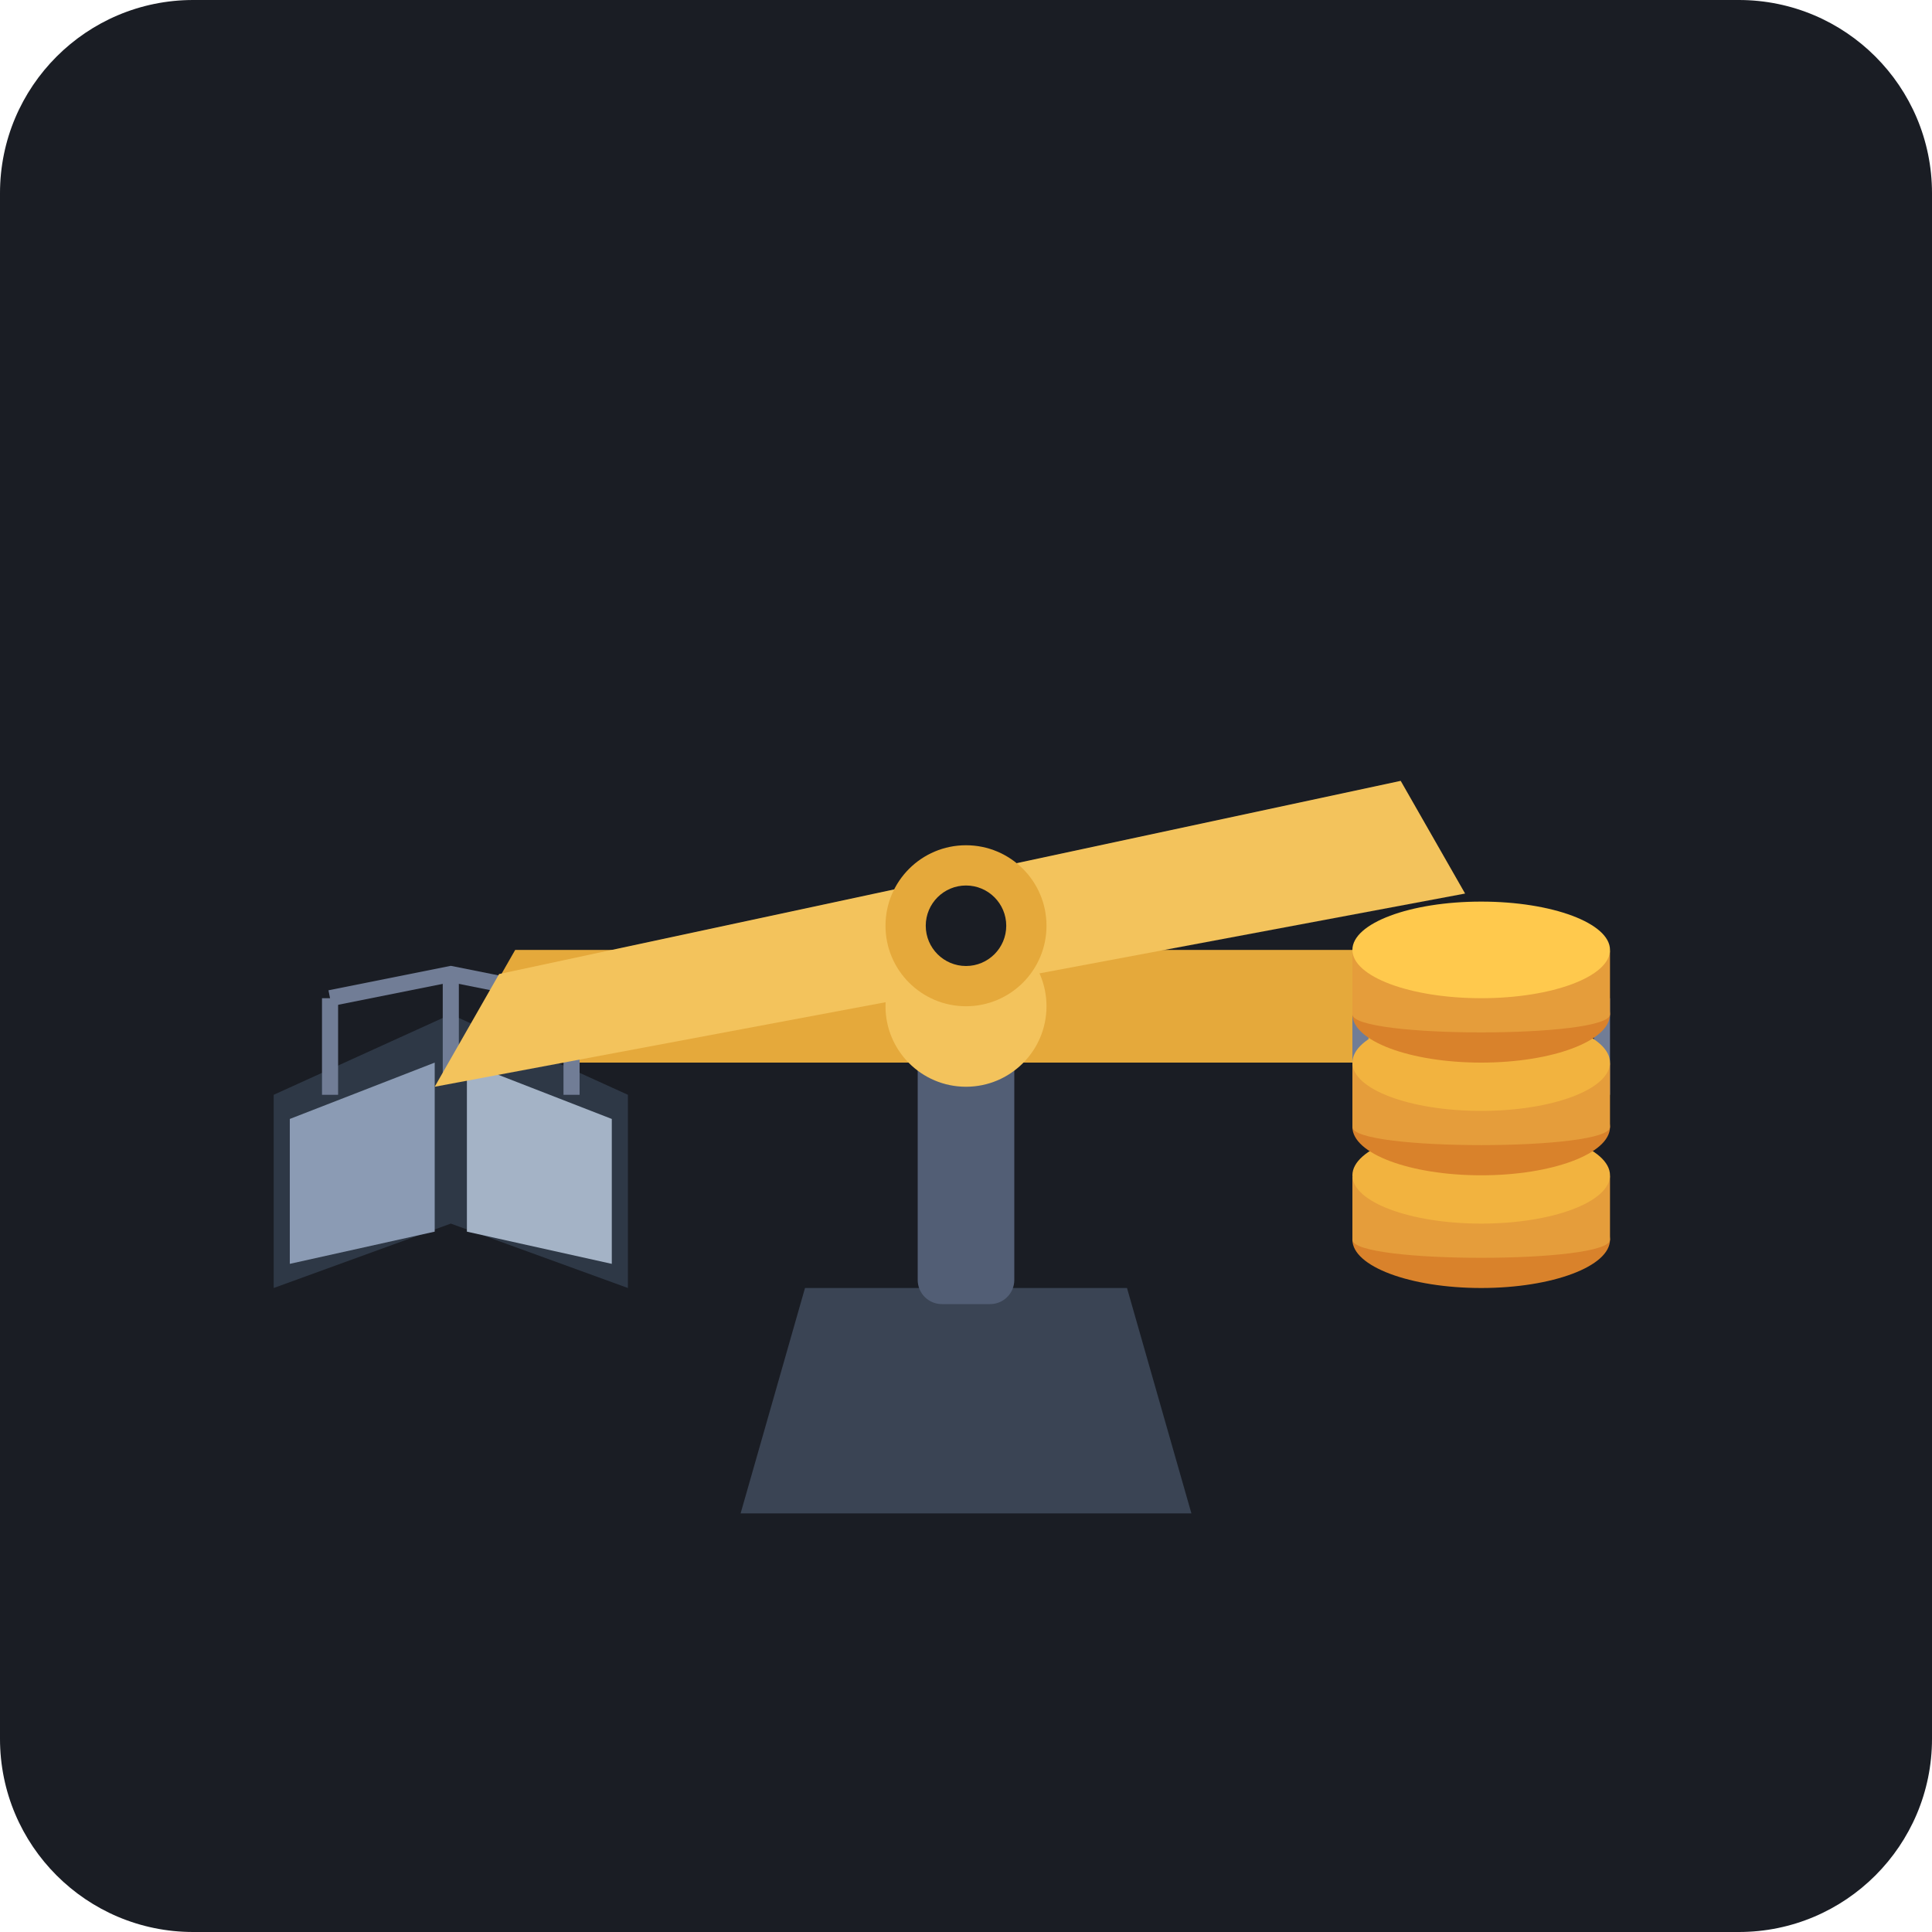
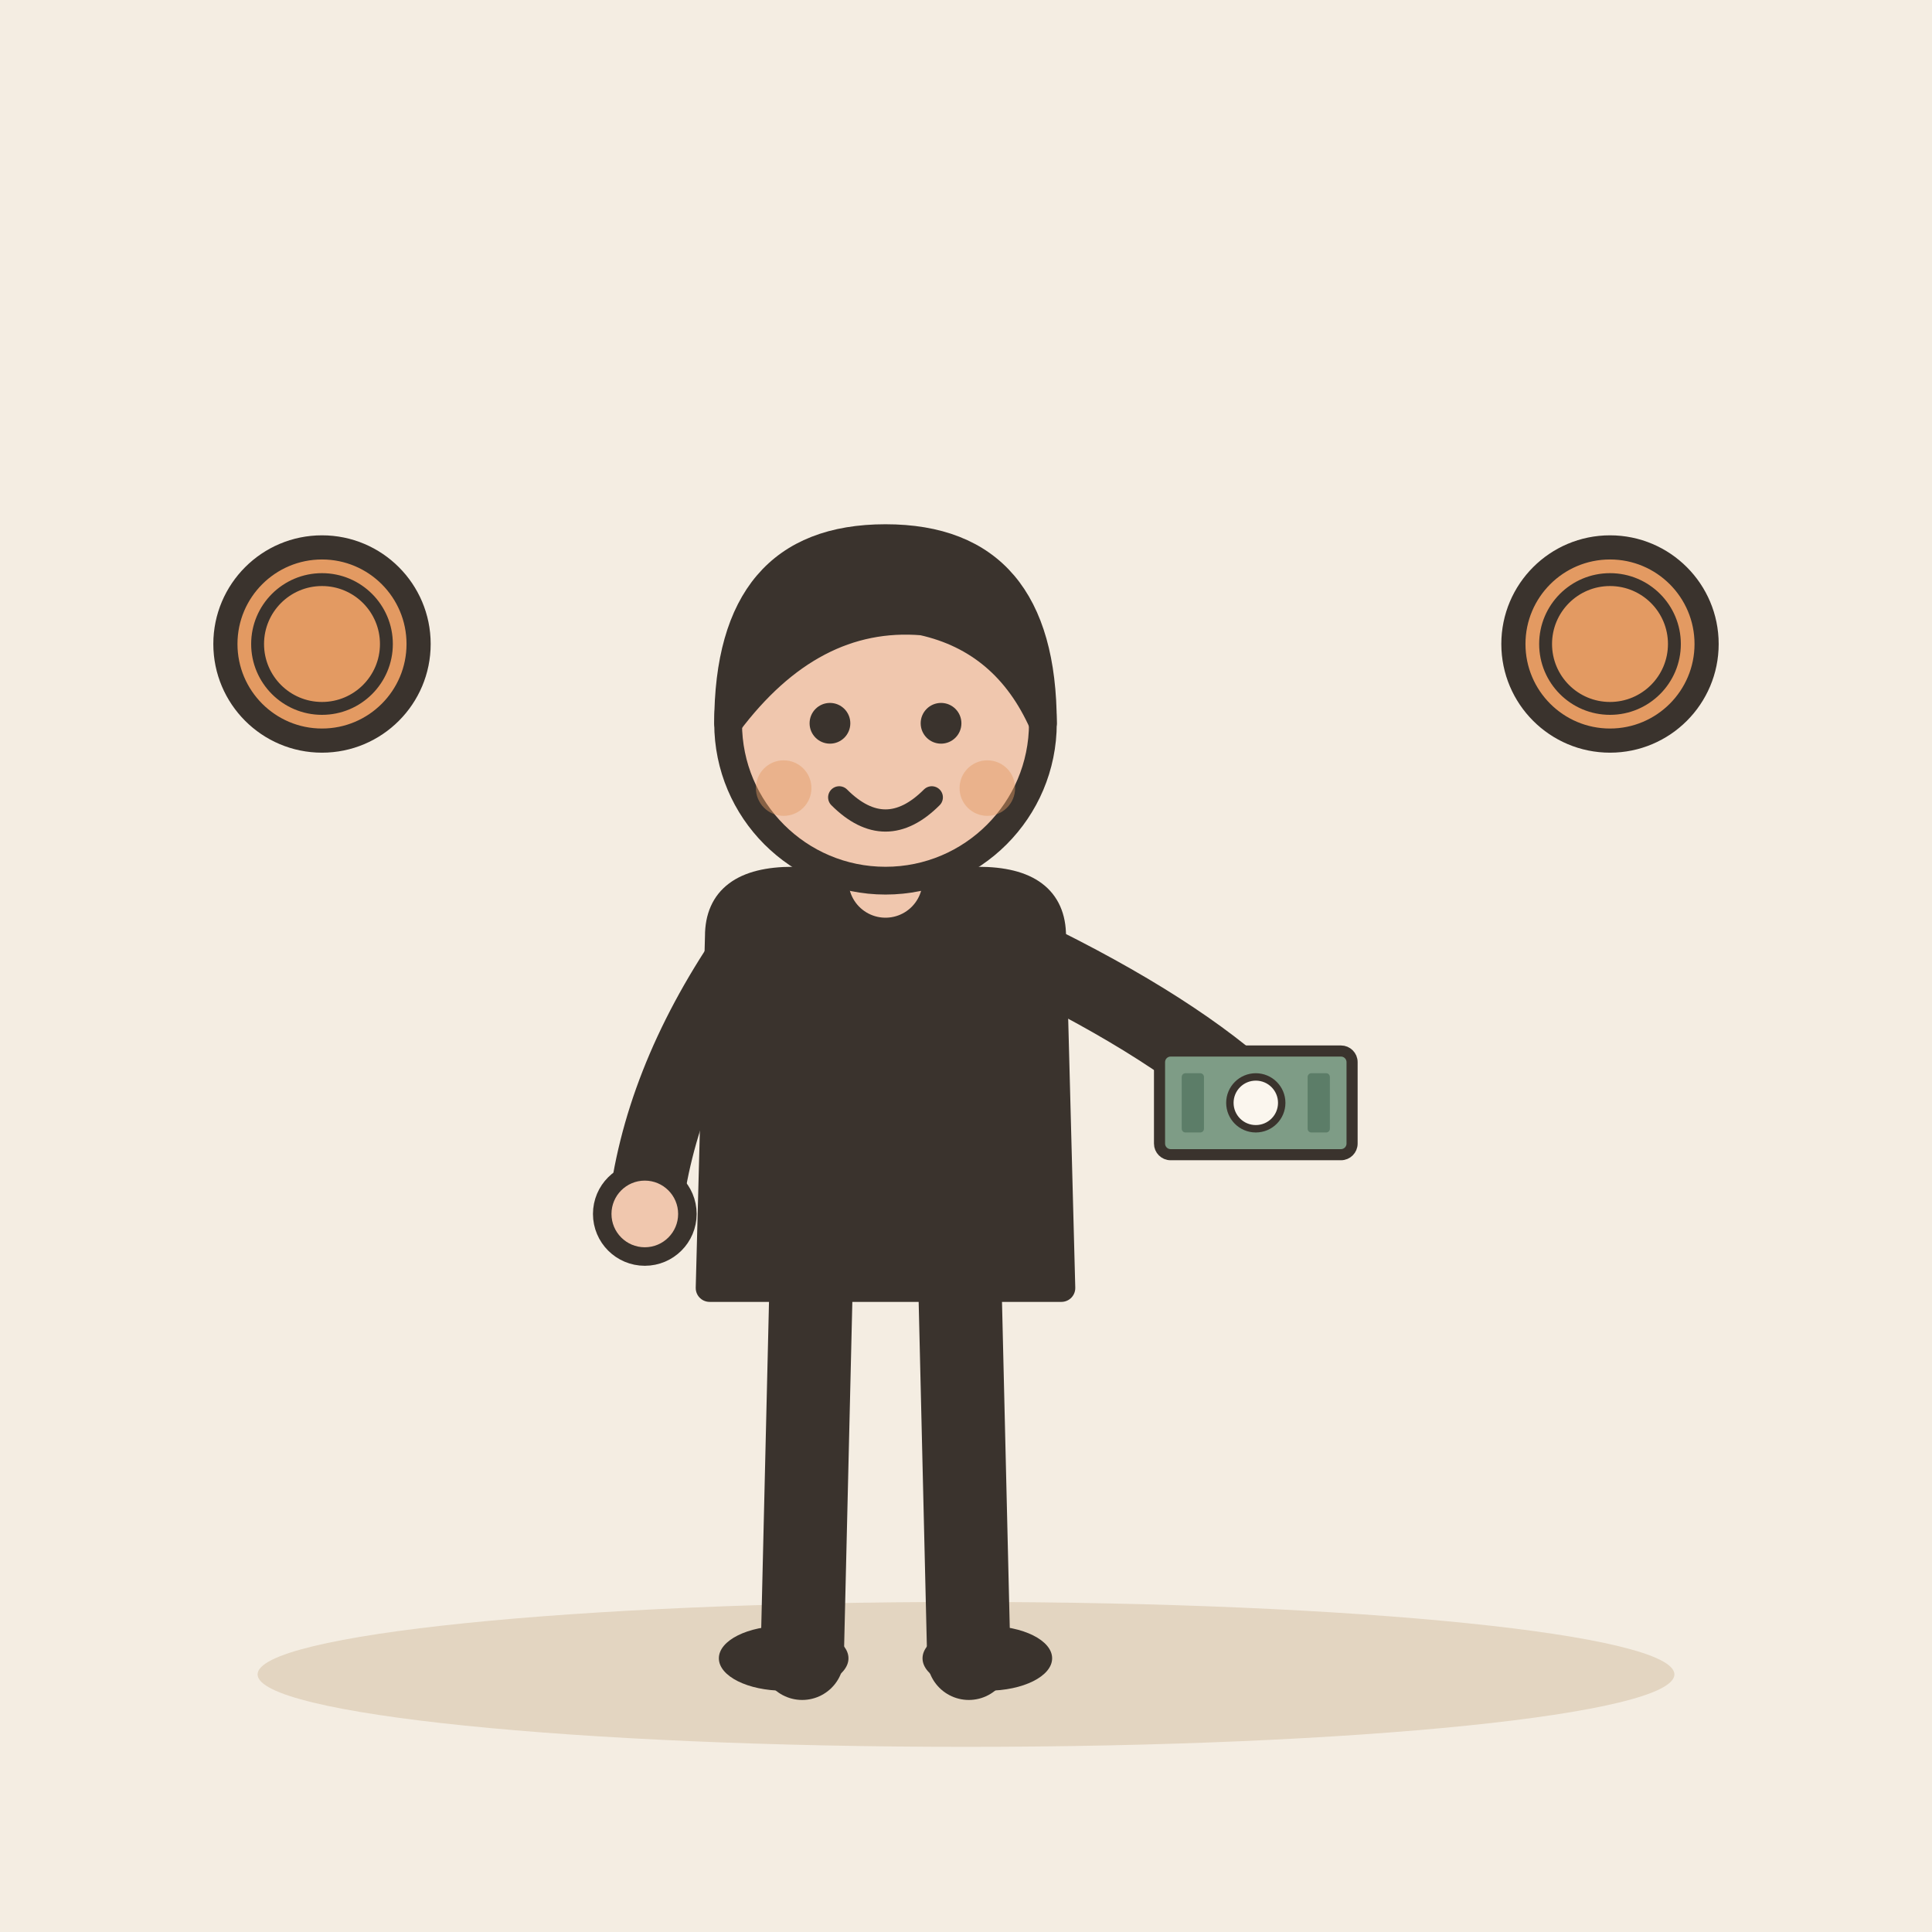
- <svg xmlns="http://www.w3.org/2000/svg" width="240" height="240" viewBox="0 0 240">
-   <rect width="240" height="240" rx="24" fill="#1A1D24" />
-   <g transform="translate(120, 120)">
-     <path d="M-28,68 L28,68 L20,40 L-20,40 Z" fill="#3A4454" />
-     <rect x="-6" y="-10" width="12" height="52" fill="#525E75" rx="3" />
-     <path d="M-64,12 L64,12 L56,-2 L-56,-2 Z" fill="#E5A93B" />
-     <circle cx="0" cy="5" r="10" fill="#F3C35C" />
-     <g transform="translate(-64, 16)">
-       <path d="M-22,0 L0,-10 L22,0 L22,24 L0,16 L-22,24 Z" fill="#2E3846" />
-       <path d="M-20,3 L-2, -4 L-2, 17 L-20,21 Z" fill="#8B9BB4" />
-       <path d="M2, -4 L20,3 L20,21 L2, 17 Z" fill="#A4B3C6" />
-       <line x1="-15" y1="-12" x2="-15" y2="0" stroke="#717D96" stroke-width="2" />
-       <line x1="15" y1="-12" x2="15" y2="0" stroke="#717D96" stroke-width="2" />
-       <line x1="0" y1="-15" x2="0" y2="-2" stroke="#717D96" stroke-width="2" />
-       <path d="M-15,-12 L0,-15 L15,-12" fill="none" stroke="#717D96" stroke-width="2" />
-     </g>
-     <g transform="translate(64, 16)">
-       <line x1="-15" y1="-12" x2="-15" y2="0" stroke="#717D96" stroke-width="2" />
-       <line x1="15" y1="-12" x2="15" y2="0" stroke="#717D96" stroke-width="2" />
-       <line x1="0" y1="-15" x2="0" y2="-2" stroke="#717D96" stroke-width="2" />
-       <path d="M-15,-12 L0,-15 L15,-12" fill="none" stroke="#717D96" stroke-width="2" />
-       <ellipse cx="0" cy="18" rx="16" ry="6" fill="#D9822B" />
-       <path d="M-16,10 L-16,18 C-16,21 16,21 16,18 L16,10 C16,13 -16,13 -16,10 Z" fill="#E59D3B" />
-       <ellipse cx="0" cy="10" rx="16" ry="6" fill="#F2B33F" />
-       <ellipse cx="0" cy="4" rx="16" ry="6" fill="#D9822B" />
-       <path d="M-16,-4 L-16,4 C-16,7 16,7 16,4 L16,-4 C16,-1 -16,-1 -16,-4 Z" fill="#E59D3B" />
-       <ellipse cx="0" cy="-4" rx="16" ry="6" fill="#F2B33F" />
-       <ellipse cx="0" cy="-10" rx="16" ry="6" fill="#D9822B" />
-       <path d="M-16,-18 L-16,-10 C-16,-7 16,-7 16,-10 L16,-18 C16,-15 -16,-15 -16,-18 Z" fill="#E59D3B" />
-       <ellipse cx="0" cy="-18" rx="16" ry="6" fill="#FFC94D" />
+ <svg xmlns="http://www.w3.org/2000/svg" viewBox="0 0 240 240" data-style="editorial">
+   <rect width="240" height="240" fill="#F4EDE2" />
+   <ellipse cx="120" cy="208" rx="88" ry="9" fill="#E3D5C1" />
+   <g transform="translate(110 206) scale(1.15 1.15)">
+     <path d="M-8 -42L-9 0" stroke="#3A332D" stroke-width="9" stroke-linecap="round" fill="none" />
+     <path d="M8 -42L9 0" stroke="#3A332D" stroke-width="9" stroke-linecap="round" fill="none" />
+     <ellipse cx="-11" cy="0" rx="7" ry="3.5" fill="#3A332D" />
+     <ellipse cx="11" cy="0" rx="7" ry="3.5" fill="#3A332D" />
+     <path d="M-18 -78Q-18 -84 -10 -84L10 -84Q18 -84 18 -78L19 -40L-19 -40Z" fill="#3A332D" stroke="#3A332D" stroke-width="3" stroke-linecap="round" stroke-linejoin="round" />
+     <path d="M-15 -76Q-24.5 -62 -26 -48" fill="none" stroke="#3A332D" stroke-width="8" stroke-linecap="round" stroke-linejoin="round" />
+     <circle cx="-26" cy="-48" r="4.6" fill="#F0C7AE" stroke="#3A332D" stroke-linecap="round" stroke-linejoin="round" stroke-width="2" />
+     <path d="M15 -76Q31.5 -68 40 -60" fill="none" stroke="#3A332D" stroke-width="8" stroke-linecap="round" stroke-linejoin="round" />
+     <circle cx="40" cy="-60" r="4.6" fill="#F0C7AE" stroke="#3A332D" stroke-linecap="round" stroke-linejoin="round" stroke-width="2" />
+     <path d="M0 -84L0 -88" stroke="#F0C7AE" stroke-width="8" stroke-linecap="round" fill="none" />
+     <circle cx="0" cy="-101" r="17" fill="#F0C7AE" stroke="#3A332D" stroke-width="3" stroke-linecap="round" stroke-linejoin="round" />
+     <path d="M-17 -101Q-17 -121 0 -121Q17 -121 17 -101Q13 -110 4 -112Q-8 -113 -17 -101Z" fill="#3A332D" stroke="#3A332D" stroke-width="3" stroke-linecap="round" stroke-linejoin="round" />
+     <circle cx="-6" cy="-101" r="2.2" fill="#3A332D" />
+     <circle cx="6" cy="-101" r="2.2" fill="#3A332D" />
+     <path d="M-5 -93Q0 -88 5 -93" fill="none" stroke="#3A332D" stroke-width="2.4" stroke-linecap="round" stroke-linejoin="round" />
+     <circle cx="-11" cy="-94" r="3" fill="#E39A62" opacity="0.45" />
+     <circle cx="11" cy="-94" r="3" fill="#E39A62" opacity="0.45" />
+     <g transform="translate(40 -60) scale(0.4 0.4)">
+       <rect x="-26" y="-14" width="52" height="28" rx="3" fill="#7E9C86" stroke="#3A332D" stroke-width="3" stroke-linecap="round" stroke-linejoin="round" />
+       <circle cx="0" cy="0" r="7" fill="#FBF6EE" stroke="#3A332D" stroke-linecap="round" stroke-linejoin="round" stroke-width="2" />
+       <rect x="-20" y="-8" width="6" height="16" rx="1" fill="#5C7D68" />
+       <rect x="14" y="-8" width="6" height="16" rx="1" fill="#5C7D68" />
    </g>
  </g>
-   <g transform="translate(120, 115)">
-     <path d="M-66,20 L62,-4 L54,-18 L-58,6 Z" fill="#F3C35C" />
-     <circle cx="0" cy="0" r="10" fill="#E5A93B" />
-     <circle cx="0" cy="0" r="5" fill="#1A1D24" />
-   </g>
+   <circle cx="40" cy="80" r="12" fill="#E39A62" stroke="#3A332D" stroke-width="3" stroke-linecap="round" stroke-linejoin="round" />
+   <circle cx="40" cy="80" r="8" fill="none" stroke="#3A332D" stroke-linecap="round" stroke-linejoin="round" stroke-width="1.6" />
+   <circle cx="200" cy="80" r="12" fill="#E39A62" stroke="#3A332D" stroke-width="3" stroke-linecap="round" stroke-linejoin="round" />
+   <circle cx="200" cy="80" r="8" fill="none" stroke="#3A332D" stroke-linecap="round" stroke-linejoin="round" stroke-width="1.6" />
</svg>
